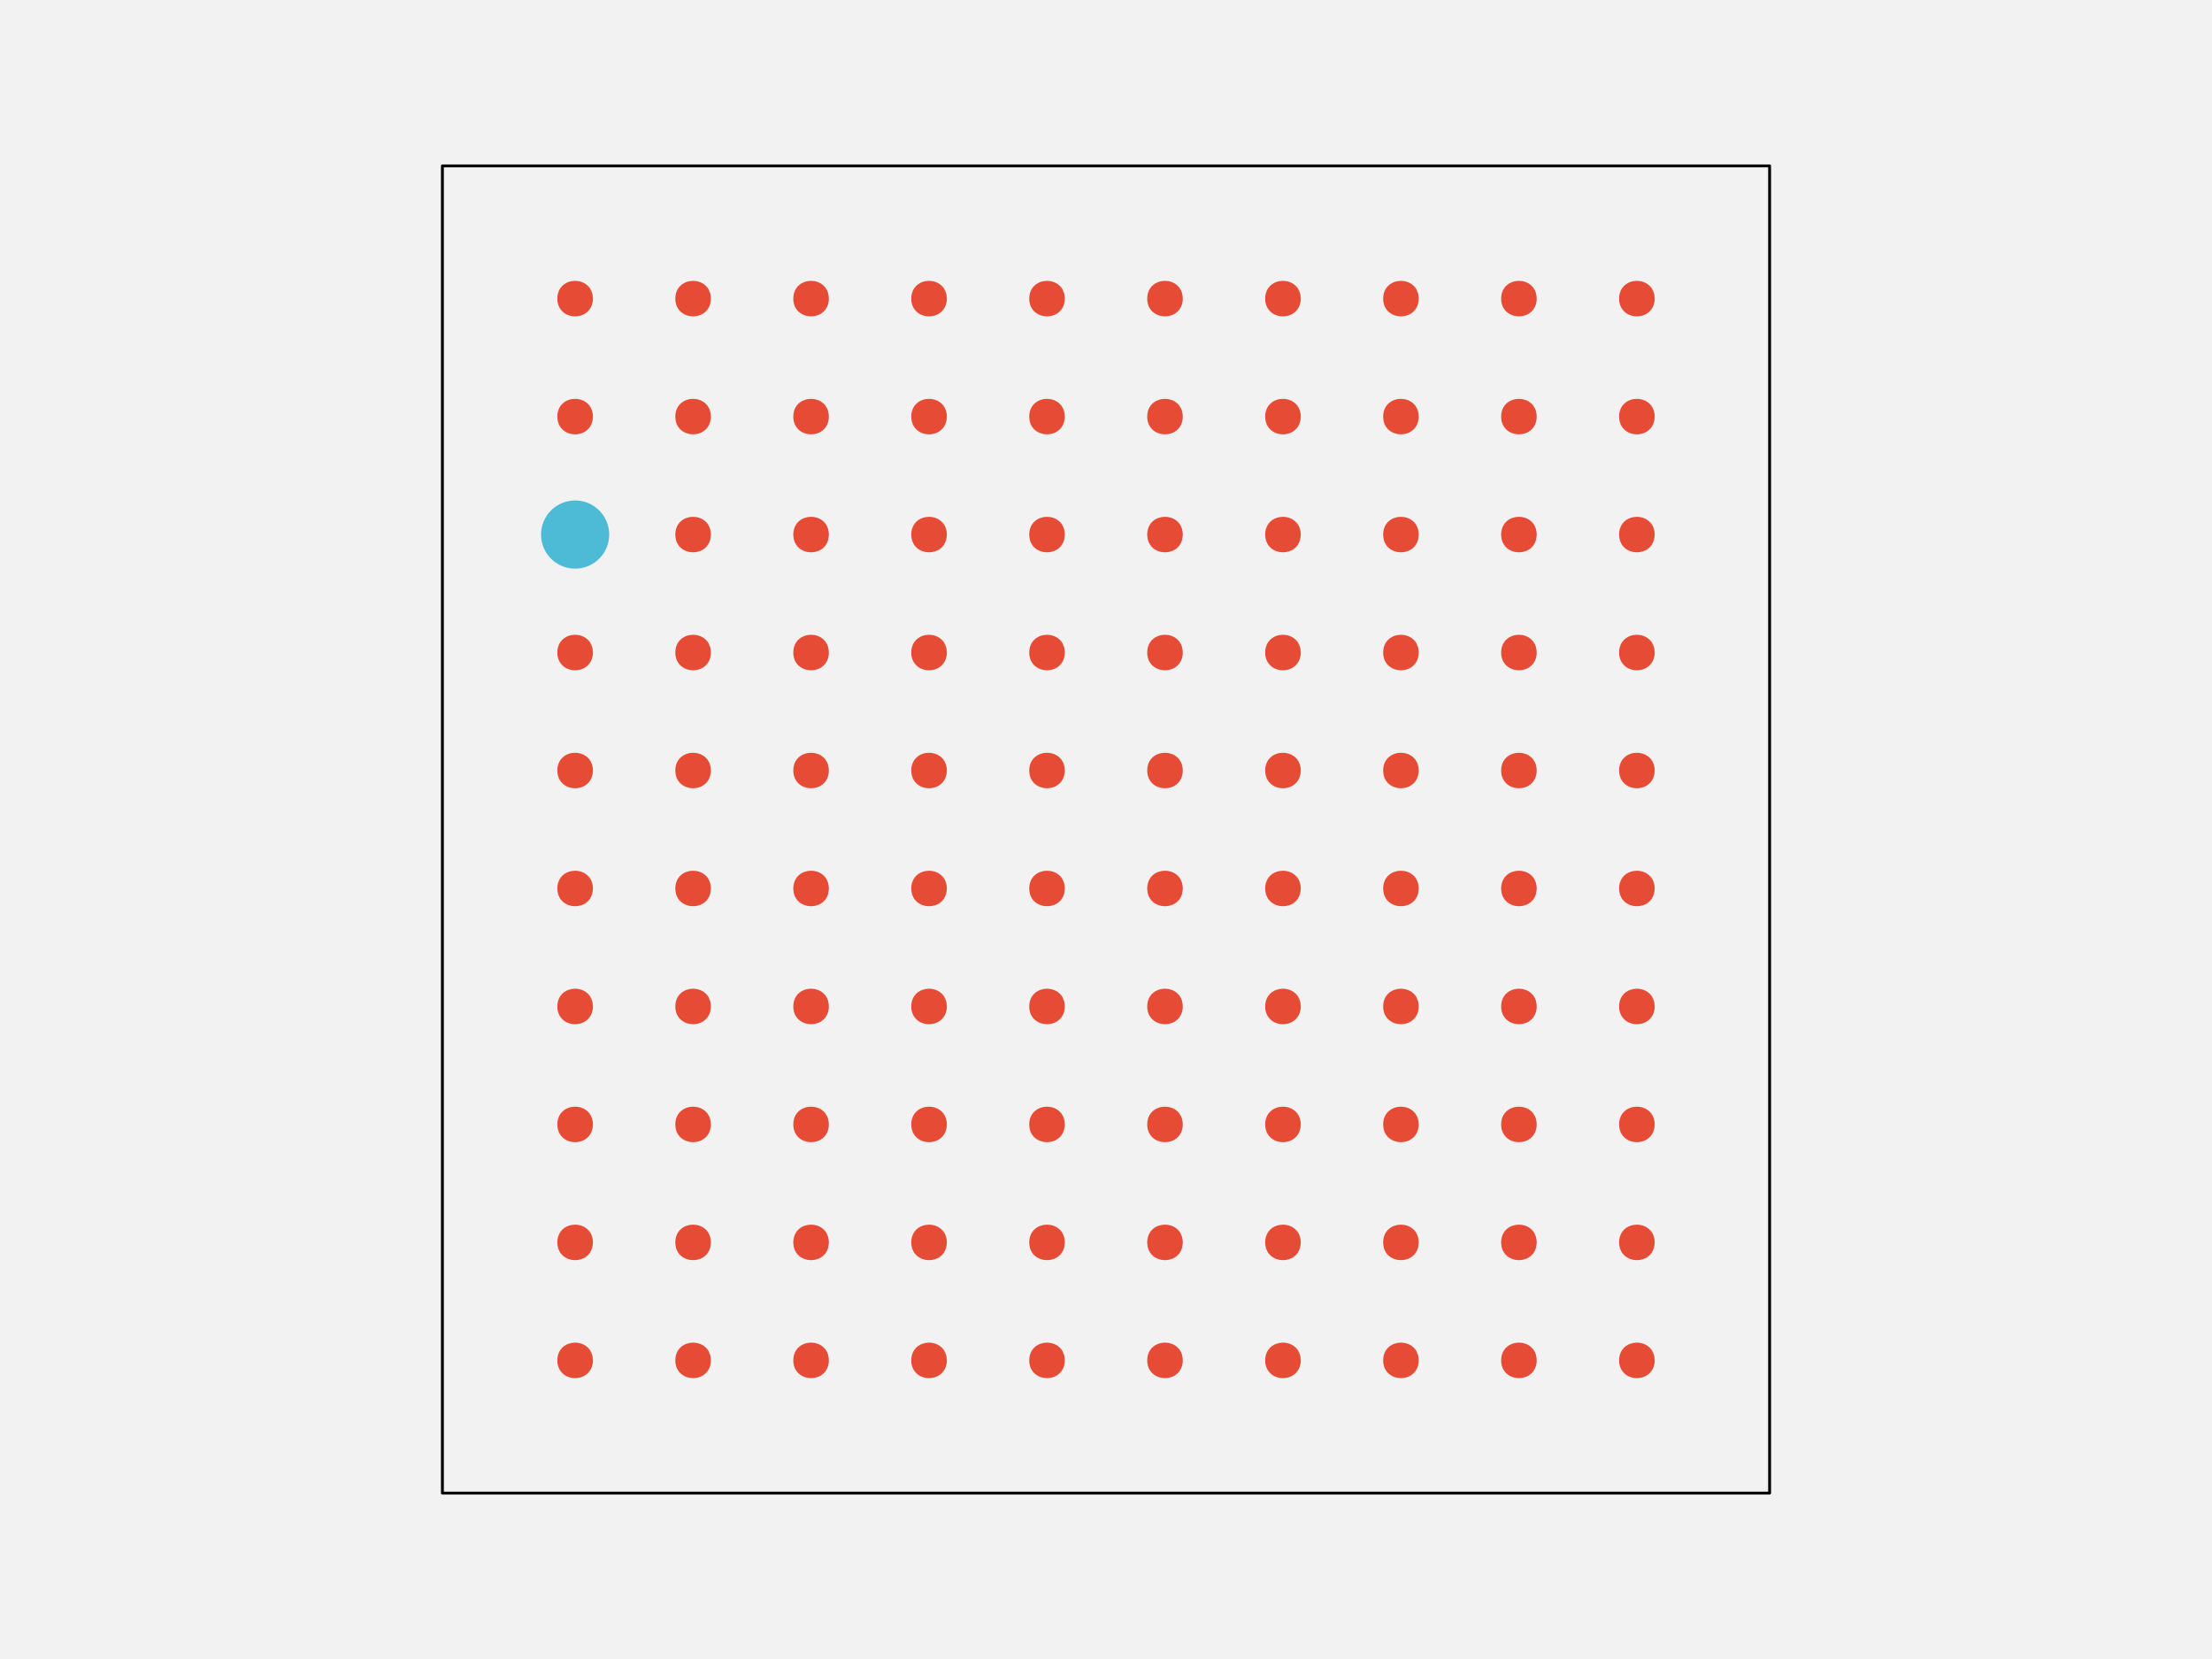
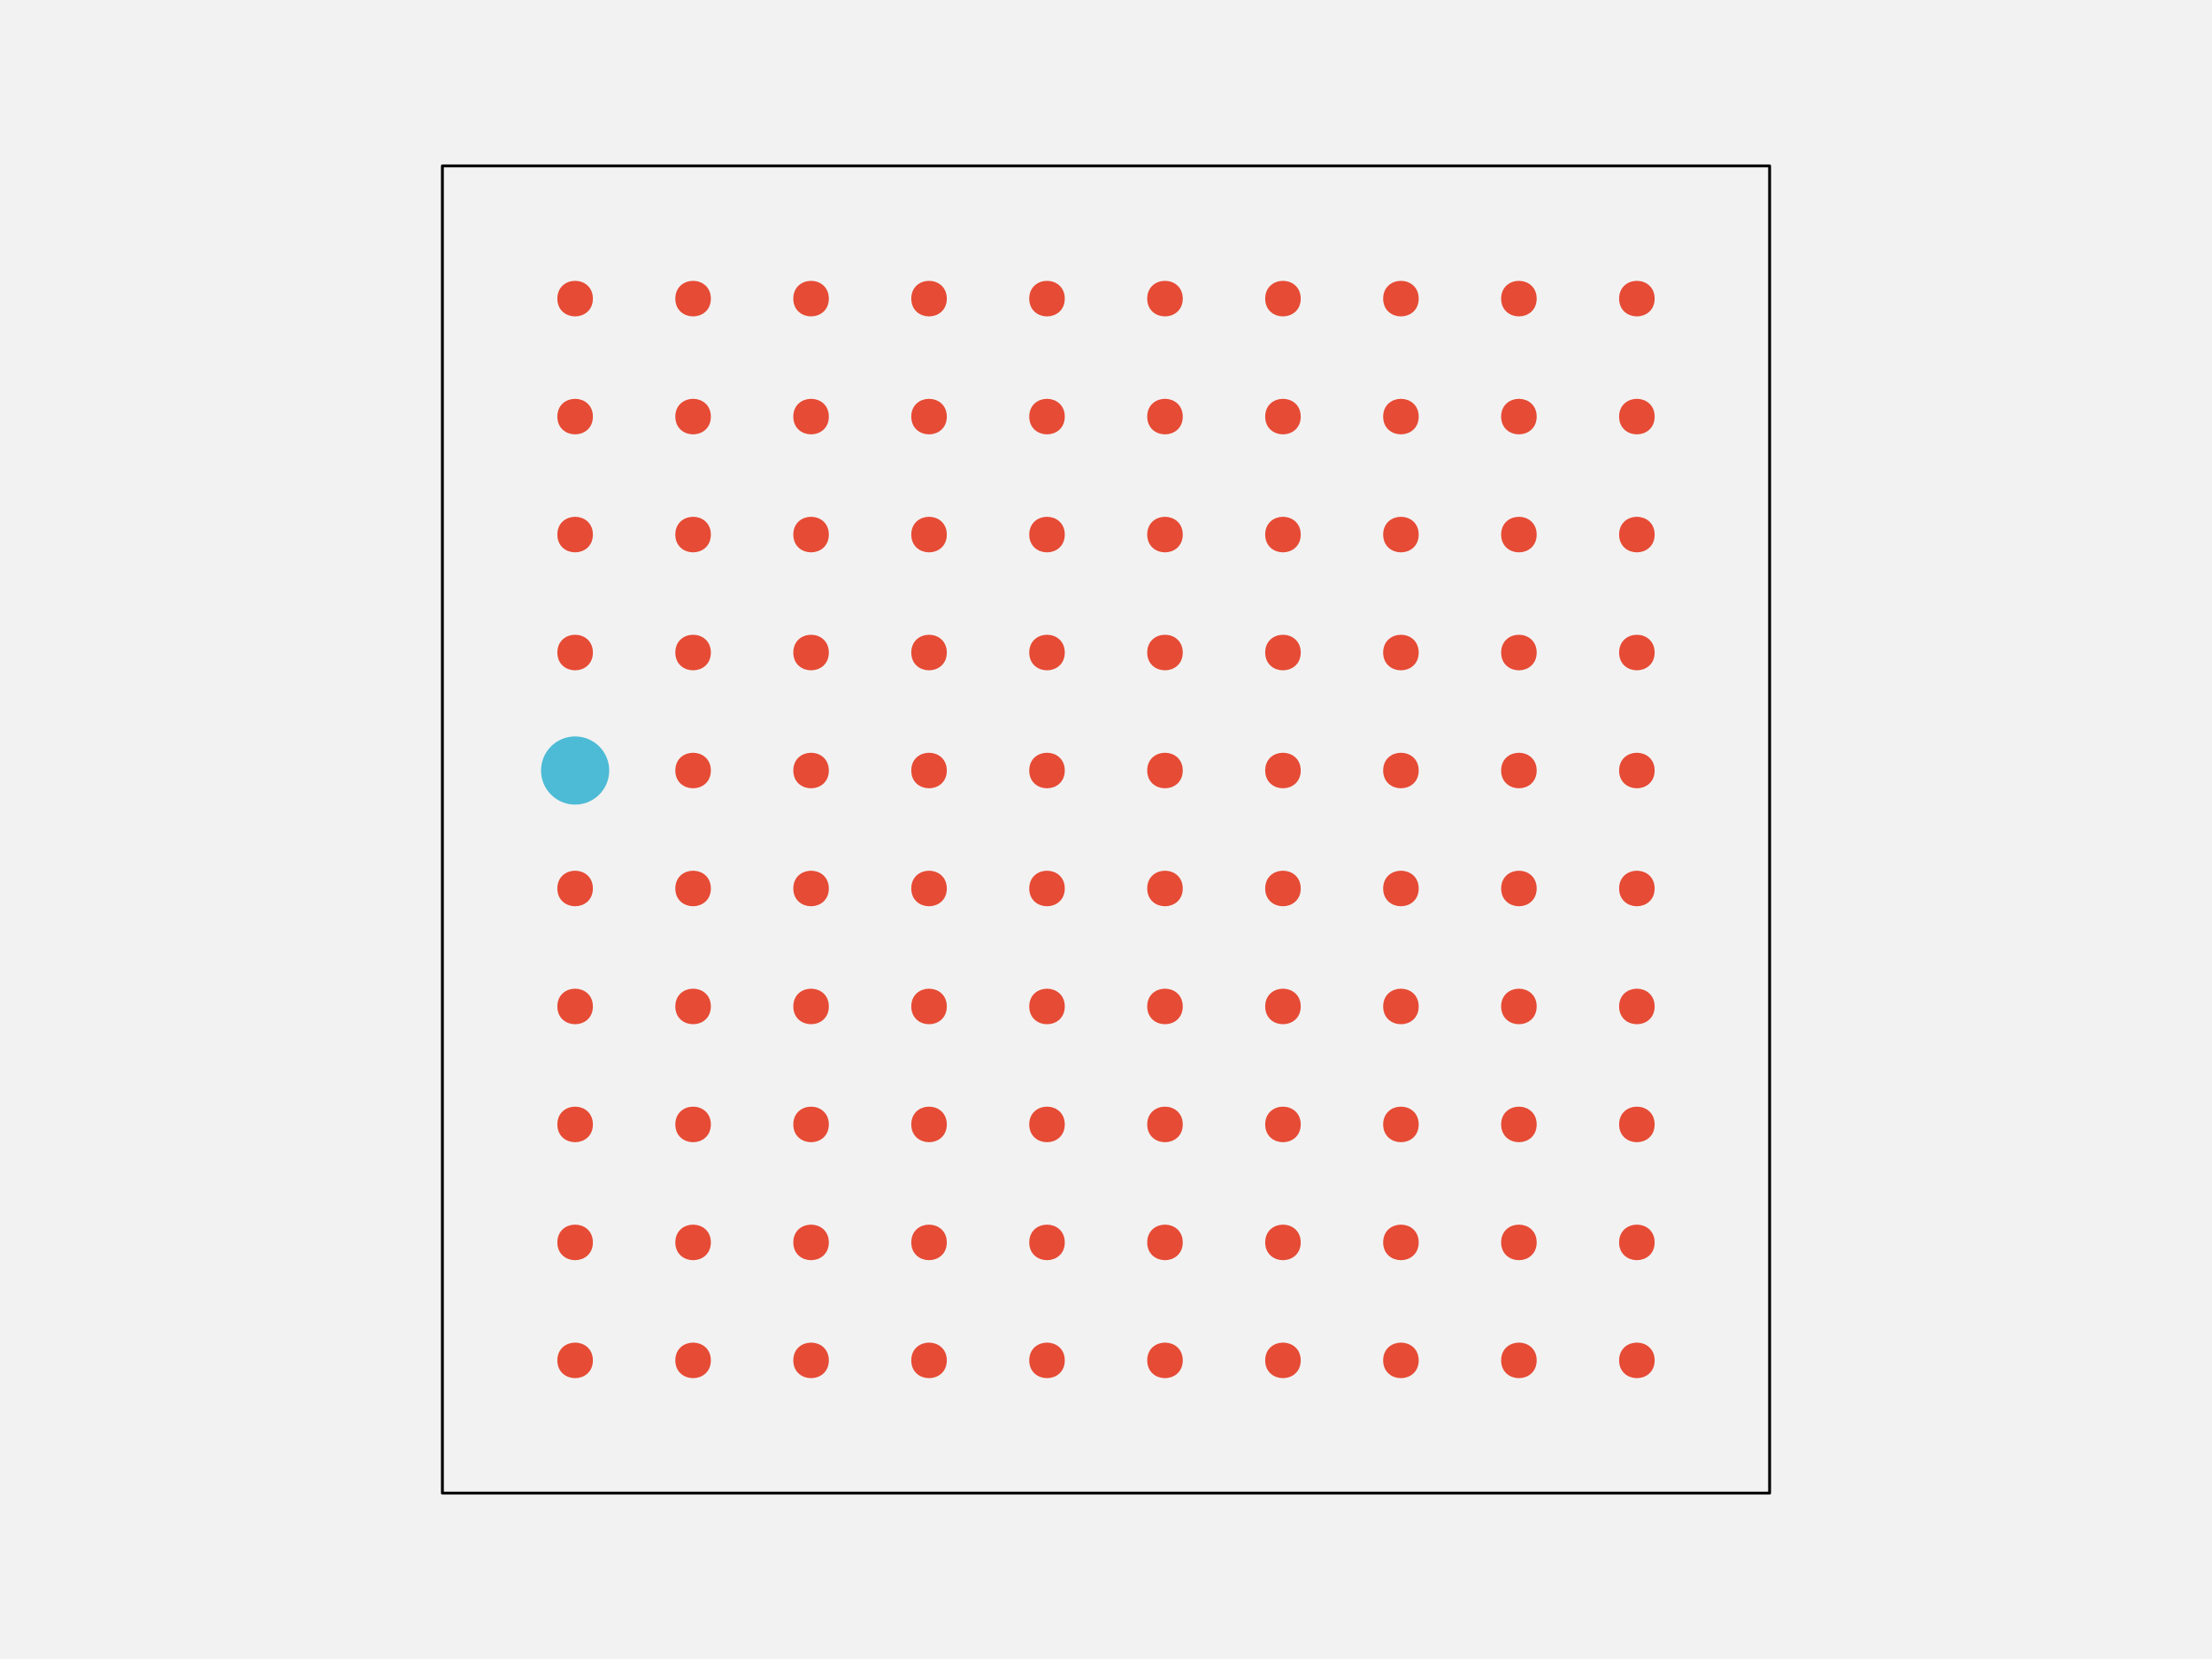
<svg xmlns="http://www.w3.org/2000/svg" width="576pt" height="432pt" viewBox="0 0 576 432" version="1.1">
  <g id="surface148">
    <rect x="0" y="0" width="576" height="432" style="fill:rgb(94.902%,94.902%,94.902%);fill-opacity:1;stroke:none;" />
    <path style="fill-rule:nonzero;fill:rgb(94.902%,94.902%,94.902%);fill-opacity:1;stroke-width:0.75;stroke-linecap:round;stroke-linejoin:round;stroke:rgb(0%,0%,0%);stroke-opacity:1;stroke-miterlimit:10;" d="M 115.199 388.801 L 460.801 388.801 L 460.801 43.199 L 115.199 43.199 Z M 115.199 388.801 " />
    <path style="fill-rule:nonzero;fill:rgb(90.196%,29.412%,20.784%);fill-opacity:1;stroke-width:0.75;stroke-linecap:round;stroke-linejoin:round;stroke:rgb(90.196%,29.412%,20.784%);stroke-opacity:1;stroke-miterlimit:10;" d="M 154.012 354.238 C 154.012 359.91 145.508 359.91 145.508 354.238 C 145.508 348.57 154.012 348.57 154.012 354.238 " />
    <path style="fill-rule:nonzero;fill:rgb(90.196%,29.412%,20.784%);fill-opacity:1;stroke-width:0.75;stroke-linecap:round;stroke-linejoin:round;stroke:rgb(90.196%,29.412%,20.784%);stroke-opacity:1;stroke-miterlimit:10;" d="M 184.73 354.238 C 184.73 359.91 176.227 359.91 176.227 354.238 C 176.227 348.57 184.73 348.57 184.73 354.238 " />
    <path style="fill-rule:nonzero;fill:rgb(90.196%,29.412%,20.784%);fill-opacity:1;stroke-width:0.75;stroke-linecap:round;stroke-linejoin:round;stroke:rgb(90.196%,29.412%,20.784%);stroke-opacity:1;stroke-miterlimit:10;" d="M 215.453 354.238 C 215.453 359.91 206.949 359.91 206.949 354.238 C 206.949 348.57 215.453 348.57 215.453 354.238 " />
    <path style="fill-rule:nonzero;fill:rgb(90.196%,29.412%,20.784%);fill-opacity:1;stroke-width:0.75;stroke-linecap:round;stroke-linejoin:round;stroke:rgb(90.196%,29.412%,20.784%);stroke-opacity:1;stroke-miterlimit:10;" d="M 246.172 354.238 C 246.172 359.91 237.668 359.91 237.668 354.238 C 237.668 348.57 246.172 348.57 246.172 354.238 " />
    <path style="fill-rule:nonzero;fill:rgb(90.196%,29.412%,20.784%);fill-opacity:1;stroke-width:0.75;stroke-linecap:round;stroke-linejoin:round;stroke:rgb(90.196%,29.412%,20.784%);stroke-opacity:1;stroke-miterlimit:10;" d="M 276.891 354.238 C 276.891 359.91 268.387 359.91 268.387 354.238 C 268.387 348.57 276.891 348.57 276.891 354.238 " />
    <path style="fill-rule:nonzero;fill:rgb(90.196%,29.412%,20.784%);fill-opacity:1;stroke-width:0.75;stroke-linecap:round;stroke-linejoin:round;stroke:rgb(90.196%,29.412%,20.784%);stroke-opacity:1;stroke-miterlimit:10;" d="M 307.613 354.238 C 307.613 359.91 299.109 359.91 299.109 354.238 C 299.109 348.57 307.613 348.57 307.613 354.238 " />
    <path style="fill-rule:nonzero;fill:rgb(90.196%,29.412%,20.784%);fill-opacity:1;stroke-width:0.75;stroke-linecap:round;stroke-linejoin:round;stroke:rgb(90.196%,29.412%,20.784%);stroke-opacity:1;stroke-miterlimit:10;" d="M 338.332 354.238 C 338.332 359.91 329.828 359.91 329.828 354.238 C 329.828 348.57 338.332 348.57 338.332 354.238 " />
    <path style="fill-rule:nonzero;fill:rgb(90.196%,29.412%,20.784%);fill-opacity:1;stroke-width:0.75;stroke-linecap:round;stroke-linejoin:round;stroke:rgb(90.196%,29.412%,20.784%);stroke-opacity:1;stroke-miterlimit:10;" d="M 369.051 354.238 C 369.051 359.91 360.547 359.91 360.547 354.238 C 360.547 348.57 369.051 348.57 369.051 354.238 " />
    <path style="fill-rule:nonzero;fill:rgb(90.196%,29.412%,20.784%);fill-opacity:1;stroke-width:0.75;stroke-linecap:round;stroke-linejoin:round;stroke:rgb(90.196%,29.412%,20.784%);stroke-opacity:1;stroke-miterlimit:10;" d="M 399.773 354.238 C 399.773 359.91 391.27 359.91 391.27 354.238 C 391.27 348.57 399.773 348.57 399.773 354.238 " />
    <path style="fill-rule:nonzero;fill:rgb(90.196%,29.412%,20.784%);fill-opacity:1;stroke-width:0.75;stroke-linecap:round;stroke-linejoin:round;stroke:rgb(90.196%,29.412%,20.784%);stroke-opacity:1;stroke-miterlimit:10;" d="M 430.492 354.238 C 430.492 359.91 421.988 359.91 421.988 354.238 C 421.988 348.57 430.492 348.57 430.492 354.238 " />
    <path style="fill-rule:nonzero;fill:rgb(90.196%,29.412%,20.784%);fill-opacity:1;stroke-width:0.75;stroke-linecap:round;stroke-linejoin:round;stroke:rgb(90.196%,29.412%,20.784%);stroke-opacity:1;stroke-miterlimit:10;" d="M 154.012 323.52 C 154.012 329.188 145.508 329.188 145.508 323.52 C 145.508 317.852 154.012 317.852 154.012 323.52 " />
    <path style="fill-rule:nonzero;fill:rgb(90.196%,29.412%,20.784%);fill-opacity:1;stroke-width:0.75;stroke-linecap:round;stroke-linejoin:round;stroke:rgb(90.196%,29.412%,20.784%);stroke-opacity:1;stroke-miterlimit:10;" d="M 184.73 323.52 C 184.73 329.188 176.227 329.188 176.227 323.52 C 176.227 317.852 184.73 317.852 184.73 323.52 " />
    <path style="fill-rule:nonzero;fill:rgb(90.196%,29.412%,20.784%);fill-opacity:1;stroke-width:0.75;stroke-linecap:round;stroke-linejoin:round;stroke:rgb(90.196%,29.412%,20.784%);stroke-opacity:1;stroke-miterlimit:10;" d="M 215.453 323.52 C 215.453 329.188 206.949 329.188 206.949 323.52 C 206.949 317.852 215.453 317.852 215.453 323.52 " />
    <path style="fill-rule:nonzero;fill:rgb(90.196%,29.412%,20.784%);fill-opacity:1;stroke-width:0.75;stroke-linecap:round;stroke-linejoin:round;stroke:rgb(90.196%,29.412%,20.784%);stroke-opacity:1;stroke-miterlimit:10;" d="M 246.172 323.52 C 246.172 329.188 237.668 329.188 237.668 323.52 C 237.668 317.852 246.172 317.852 246.172 323.52 " />
    <path style="fill-rule:nonzero;fill:rgb(90.196%,29.412%,20.784%);fill-opacity:1;stroke-width:0.75;stroke-linecap:round;stroke-linejoin:round;stroke:rgb(90.196%,29.412%,20.784%);stroke-opacity:1;stroke-miterlimit:10;" d="M 276.891 323.52 C 276.891 329.188 268.387 329.188 268.387 323.52 C 268.387 317.852 276.891 317.852 276.891 323.52 " />
    <path style="fill-rule:nonzero;fill:rgb(90.196%,29.412%,20.784%);fill-opacity:1;stroke-width:0.75;stroke-linecap:round;stroke-linejoin:round;stroke:rgb(90.196%,29.412%,20.784%);stroke-opacity:1;stroke-miterlimit:10;" d="M 307.613 323.52 C 307.613 329.188 299.109 329.188 299.109 323.52 C 299.109 317.852 307.613 317.852 307.613 323.52 " />
    <path style="fill-rule:nonzero;fill:rgb(90.196%,29.412%,20.784%);fill-opacity:1;stroke-width:0.75;stroke-linecap:round;stroke-linejoin:round;stroke:rgb(90.196%,29.412%,20.784%);stroke-opacity:1;stroke-miterlimit:10;" d="M 338.332 323.52 C 338.332 329.188 329.828 329.188 329.828 323.52 C 329.828 317.852 338.332 317.852 338.332 323.52 " />
    <path style="fill-rule:nonzero;fill:rgb(90.196%,29.412%,20.784%);fill-opacity:1;stroke-width:0.75;stroke-linecap:round;stroke-linejoin:round;stroke:rgb(90.196%,29.412%,20.784%);stroke-opacity:1;stroke-miterlimit:10;" d="M 369.051 323.52 C 369.051 329.188 360.547 329.188 360.547 323.52 C 360.547 317.852 369.051 317.852 369.051 323.52 " />
    <path style="fill-rule:nonzero;fill:rgb(90.196%,29.412%,20.784%);fill-opacity:1;stroke-width:0.75;stroke-linecap:round;stroke-linejoin:round;stroke:rgb(90.196%,29.412%,20.784%);stroke-opacity:1;stroke-miterlimit:10;" d="M 399.773 323.52 C 399.773 329.188 391.27 329.188 391.27 323.52 C 391.27 317.852 399.773 317.852 399.773 323.52 " />
    <path style="fill-rule:nonzero;fill:rgb(90.196%,29.412%,20.784%);fill-opacity:1;stroke-width:0.75;stroke-linecap:round;stroke-linejoin:round;stroke:rgb(90.196%,29.412%,20.784%);stroke-opacity:1;stroke-miterlimit:10;" d="M 430.492 323.52 C 430.492 329.188 421.988 329.188 421.988 323.52 C 421.988 317.852 430.492 317.852 430.492 323.52 " />
    <path style="fill-rule:nonzero;fill:rgb(90.196%,29.412%,20.784%);fill-opacity:1;stroke-width:0.75;stroke-linecap:round;stroke-linejoin:round;stroke:rgb(90.196%,29.412%,20.784%);stroke-opacity:1;stroke-miterlimit:10;" d="M 154.012 292.801 C 154.012 298.469 145.508 298.469 145.508 292.801 C 145.508 287.129 154.012 287.129 154.012 292.801 " />
    <path style="fill-rule:nonzero;fill:rgb(90.196%,29.412%,20.784%);fill-opacity:1;stroke-width:0.75;stroke-linecap:round;stroke-linejoin:round;stroke:rgb(90.196%,29.412%,20.784%);stroke-opacity:1;stroke-miterlimit:10;" d="M 184.73 292.801 C 184.73 298.469 176.227 298.469 176.227 292.801 C 176.227 287.129 184.73 287.129 184.73 292.801 " />
    <path style="fill-rule:nonzero;fill:rgb(90.196%,29.412%,20.784%);fill-opacity:1;stroke-width:0.75;stroke-linecap:round;stroke-linejoin:round;stroke:rgb(90.196%,29.412%,20.784%);stroke-opacity:1;stroke-miterlimit:10;" d="M 215.453 292.801 C 215.453 298.469 206.949 298.469 206.949 292.801 C 206.949 287.129 215.453 287.129 215.453 292.801 " />
    <path style="fill-rule:nonzero;fill:rgb(90.196%,29.412%,20.784%);fill-opacity:1;stroke-width:0.75;stroke-linecap:round;stroke-linejoin:round;stroke:rgb(90.196%,29.412%,20.784%);stroke-opacity:1;stroke-miterlimit:10;" d="M 246.172 292.801 C 246.172 298.469 237.668 298.469 237.668 292.801 C 237.668 287.129 246.172 287.129 246.172 292.801 " />
    <path style="fill-rule:nonzero;fill:rgb(90.196%,29.412%,20.784%);fill-opacity:1;stroke-width:0.75;stroke-linecap:round;stroke-linejoin:round;stroke:rgb(90.196%,29.412%,20.784%);stroke-opacity:1;stroke-miterlimit:10;" d="M 276.891 292.801 C 276.891 298.469 268.387 298.469 268.387 292.801 C 268.387 287.129 276.891 287.129 276.891 292.801 " />
    <path style="fill-rule:nonzero;fill:rgb(90.196%,29.412%,20.784%);fill-opacity:1;stroke-width:0.75;stroke-linecap:round;stroke-linejoin:round;stroke:rgb(90.196%,29.412%,20.784%);stroke-opacity:1;stroke-miterlimit:10;" d="M 307.613 292.801 C 307.613 298.469 299.109 298.469 299.109 292.801 C 299.109 287.129 307.613 287.129 307.613 292.801 " />
    <path style="fill-rule:nonzero;fill:rgb(90.196%,29.412%,20.784%);fill-opacity:1;stroke-width:0.75;stroke-linecap:round;stroke-linejoin:round;stroke:rgb(90.196%,29.412%,20.784%);stroke-opacity:1;stroke-miterlimit:10;" d="M 338.332 292.801 C 338.332 298.469 329.828 298.469 329.828 292.801 C 329.828 287.129 338.332 287.129 338.332 292.801 " />
    <path style="fill-rule:nonzero;fill:rgb(90.196%,29.412%,20.784%);fill-opacity:1;stroke-width:0.75;stroke-linecap:round;stroke-linejoin:round;stroke:rgb(90.196%,29.412%,20.784%);stroke-opacity:1;stroke-miterlimit:10;" d="M 369.051 292.801 C 369.051 298.469 360.547 298.469 360.547 292.801 C 360.547 287.129 369.051 287.129 369.051 292.801 " />
    <path style="fill-rule:nonzero;fill:rgb(90.196%,29.412%,20.784%);fill-opacity:1;stroke-width:0.75;stroke-linecap:round;stroke-linejoin:round;stroke:rgb(90.196%,29.412%,20.784%);stroke-opacity:1;stroke-miterlimit:10;" d="M 399.773 292.801 C 399.773 298.469 391.27 298.469 391.27 292.801 C 391.27 287.129 399.773 287.129 399.773 292.801 " />
    <path style="fill-rule:nonzero;fill:rgb(90.196%,29.412%,20.784%);fill-opacity:1;stroke-width:0.75;stroke-linecap:round;stroke-linejoin:round;stroke:rgb(90.196%,29.412%,20.784%);stroke-opacity:1;stroke-miterlimit:10;" d="M 430.492 292.801 C 430.492 298.469 421.988 298.469 421.988 292.801 C 421.988 287.129 430.492 287.129 430.492 292.801 " />
    <path style="fill-rule:nonzero;fill:rgb(90.196%,29.412%,20.784%);fill-opacity:1;stroke-width:0.75;stroke-linecap:round;stroke-linejoin:round;stroke:rgb(90.196%,29.412%,20.784%);stroke-opacity:1;stroke-miterlimit:10;" d="M 154.012 262.078 C 154.012 267.75 145.508 267.75 145.508 262.078 C 145.508 256.41 154.012 256.41 154.012 262.078 " />
    <path style="fill-rule:nonzero;fill:rgb(90.196%,29.412%,20.784%);fill-opacity:1;stroke-width:0.75;stroke-linecap:round;stroke-linejoin:round;stroke:rgb(90.196%,29.412%,20.784%);stroke-opacity:1;stroke-miterlimit:10;" d="M 184.73 262.078 C 184.73 267.75 176.227 267.75 176.227 262.078 C 176.227 256.41 184.73 256.41 184.73 262.078 " />
    <path style="fill-rule:nonzero;fill:rgb(90.196%,29.412%,20.784%);fill-opacity:1;stroke-width:0.75;stroke-linecap:round;stroke-linejoin:round;stroke:rgb(90.196%,29.412%,20.784%);stroke-opacity:1;stroke-miterlimit:10;" d="M 215.453 262.078 C 215.453 267.75 206.949 267.75 206.949 262.078 C 206.949 256.41 215.453 256.41 215.453 262.078 " />
    <path style="fill-rule:nonzero;fill:rgb(90.196%,29.412%,20.784%);fill-opacity:1;stroke-width:0.75;stroke-linecap:round;stroke-linejoin:round;stroke:rgb(90.196%,29.412%,20.784%);stroke-opacity:1;stroke-miterlimit:10;" d="M 246.172 262.078 C 246.172 267.75 237.668 267.75 237.668 262.078 C 237.668 256.41 246.172 256.41 246.172 262.078 " />
    <path style="fill-rule:nonzero;fill:rgb(90.196%,29.412%,20.784%);fill-opacity:1;stroke-width:0.75;stroke-linecap:round;stroke-linejoin:round;stroke:rgb(90.196%,29.412%,20.784%);stroke-opacity:1;stroke-miterlimit:10;" d="M 276.891 262.078 C 276.891 267.75 268.387 267.75 268.387 262.078 C 268.387 256.41 276.891 256.41 276.891 262.078 " />
    <path style="fill-rule:nonzero;fill:rgb(90.196%,29.412%,20.784%);fill-opacity:1;stroke-width:0.75;stroke-linecap:round;stroke-linejoin:round;stroke:rgb(90.196%,29.412%,20.784%);stroke-opacity:1;stroke-miterlimit:10;" d="M 307.613 262.078 C 307.613 267.75 299.109 267.75 299.109 262.078 C 299.109 256.41 307.613 256.41 307.613 262.078 " />
    <path style="fill-rule:nonzero;fill:rgb(90.196%,29.412%,20.784%);fill-opacity:1;stroke-width:0.75;stroke-linecap:round;stroke-linejoin:round;stroke:rgb(90.196%,29.412%,20.784%);stroke-opacity:1;stroke-miterlimit:10;" d="M 338.332 262.078 C 338.332 267.75 329.828 267.75 329.828 262.078 C 329.828 256.41 338.332 256.41 338.332 262.078 " />
    <path style="fill-rule:nonzero;fill:rgb(90.196%,29.412%,20.784%);fill-opacity:1;stroke-width:0.75;stroke-linecap:round;stroke-linejoin:round;stroke:rgb(90.196%,29.412%,20.784%);stroke-opacity:1;stroke-miterlimit:10;" d="M 369.051 262.078 C 369.051 267.75 360.547 267.75 360.547 262.078 C 360.547 256.41 369.051 256.41 369.051 262.078 " />
    <path style="fill-rule:nonzero;fill:rgb(90.196%,29.412%,20.784%);fill-opacity:1;stroke-width:0.75;stroke-linecap:round;stroke-linejoin:round;stroke:rgb(90.196%,29.412%,20.784%);stroke-opacity:1;stroke-miterlimit:10;" d="M 399.773 262.078 C 399.773 267.75 391.27 267.75 391.27 262.078 C 391.27 256.41 399.773 256.41 399.773 262.078 " />
    <path style="fill-rule:nonzero;fill:rgb(90.196%,29.412%,20.784%);fill-opacity:1;stroke-width:0.75;stroke-linecap:round;stroke-linejoin:round;stroke:rgb(90.196%,29.412%,20.784%);stroke-opacity:1;stroke-miterlimit:10;" d="M 430.492 262.078 C 430.492 267.75 421.988 267.75 421.988 262.078 C 421.988 256.41 430.492 256.41 430.492 262.078 " />
    <path style="fill-rule:nonzero;fill:rgb(90.196%,29.412%,20.784%);fill-opacity:1;stroke-width:0.75;stroke-linecap:round;stroke-linejoin:round;stroke:rgb(90.196%,29.412%,20.784%);stroke-opacity:1;stroke-miterlimit:10;" d="M 154.012 231.359 C 154.012 237.027 145.508 237.027 145.508 231.359 C 145.508 225.691 154.012 225.691 154.012 231.359 " />
    <path style="fill-rule:nonzero;fill:rgb(90.196%,29.412%,20.784%);fill-opacity:1;stroke-width:0.75;stroke-linecap:round;stroke-linejoin:round;stroke:rgb(90.196%,29.412%,20.784%);stroke-opacity:1;stroke-miterlimit:10;" d="M 184.73 231.359 C 184.73 237.027 176.227 237.027 176.227 231.359 C 176.227 225.691 184.73 225.691 184.73 231.359 " />
    <path style="fill-rule:nonzero;fill:rgb(90.196%,29.412%,20.784%);fill-opacity:1;stroke-width:0.75;stroke-linecap:round;stroke-linejoin:round;stroke:rgb(90.196%,29.412%,20.784%);stroke-opacity:1;stroke-miterlimit:10;" d="M 215.453 231.359 C 215.453 237.027 206.949 237.027 206.949 231.359 C 206.949 225.691 215.453 225.691 215.453 231.359 " />
    <path style="fill-rule:nonzero;fill:rgb(90.196%,29.412%,20.784%);fill-opacity:1;stroke-width:0.75;stroke-linecap:round;stroke-linejoin:round;stroke:rgb(90.196%,29.412%,20.784%);stroke-opacity:1;stroke-miterlimit:10;" d="M 246.172 231.359 C 246.172 237.027 237.668 237.027 237.668 231.359 C 237.668 225.691 246.172 225.691 246.172 231.359 " />
    <path style="fill-rule:nonzero;fill:rgb(90.196%,29.412%,20.784%);fill-opacity:1;stroke-width:0.75;stroke-linecap:round;stroke-linejoin:round;stroke:rgb(90.196%,29.412%,20.784%);stroke-opacity:1;stroke-miterlimit:10;" d="M 276.891 231.359 C 276.891 237.027 268.387 237.027 268.387 231.359 C 268.387 225.691 276.891 225.691 276.891 231.359 " />
    <path style="fill-rule:nonzero;fill:rgb(90.196%,29.412%,20.784%);fill-opacity:1;stroke-width:0.75;stroke-linecap:round;stroke-linejoin:round;stroke:rgb(90.196%,29.412%,20.784%);stroke-opacity:1;stroke-miterlimit:10;" d="M 307.613 231.359 C 307.613 237.027 299.109 237.027 299.109 231.359 C 299.109 225.691 307.613 225.691 307.613 231.359 " />
    <path style="fill-rule:nonzero;fill:rgb(90.196%,29.412%,20.784%);fill-opacity:1;stroke-width:0.75;stroke-linecap:round;stroke-linejoin:round;stroke:rgb(90.196%,29.412%,20.784%);stroke-opacity:1;stroke-miterlimit:10;" d="M 338.332 231.359 C 338.332 237.027 329.828 237.027 329.828 231.359 C 329.828 225.691 338.332 225.691 338.332 231.359 " />
    <path style="fill-rule:nonzero;fill:rgb(90.196%,29.412%,20.784%);fill-opacity:1;stroke-width:0.75;stroke-linecap:round;stroke-linejoin:round;stroke:rgb(90.196%,29.412%,20.784%);stroke-opacity:1;stroke-miterlimit:10;" d="M 369.051 231.359 C 369.051 237.027 360.547 237.027 360.547 231.359 C 360.547 225.691 369.051 225.691 369.051 231.359 " />
    <path style="fill-rule:nonzero;fill:rgb(90.196%,29.412%,20.784%);fill-opacity:1;stroke-width:0.75;stroke-linecap:round;stroke-linejoin:round;stroke:rgb(90.196%,29.412%,20.784%);stroke-opacity:1;stroke-miterlimit:10;" d="M 399.773 231.359 C 399.773 237.027 391.27 237.027 391.27 231.359 C 391.27 225.691 399.773 225.691 399.773 231.359 " />
    <path style="fill-rule:nonzero;fill:rgb(90.196%,29.412%,20.784%);fill-opacity:1;stroke-width:0.75;stroke-linecap:round;stroke-linejoin:round;stroke:rgb(90.196%,29.412%,20.784%);stroke-opacity:1;stroke-miterlimit:10;" d="M 430.492 231.359 C 430.492 237.027 421.988 237.027 421.988 231.359 C 421.988 225.691 430.492 225.691 430.492 231.359 " />
-     <path style="fill-rule:nonzero;fill:rgb(90.196%,29.412%,20.784%);fill-opacity:1;stroke-width:0.75;stroke-linecap:round;stroke-linejoin:round;stroke:rgb(90.196%,29.412%,20.784%);stroke-opacity:1;stroke-miterlimit:10;" d="M 154.012 200.641 C 154.012 206.309 145.508 206.309 145.508 200.641 C 145.508 194.973 154.012 194.973 154.012 200.641 " />
+     <path style="fill-rule:nonzero;fill:rgb(30.196%,73.333%,83.529%);fill-opacity:1;stroke-width:0.75;stroke-linecap:round;stroke-linejoin:round;stroke:rgb(30.196%,73.333%,83.529%);stroke-opacity:1;stroke-miterlimit:10;" d="M 158.266 200.641 C 158.266 205.336 154.457 209.145 149.762 209.145 C 145.062 209.145 141.258 205.336 141.258 200.641 C 141.258 195.945 145.062 192.137 149.762 192.137 C 154.457 192.137 158.266 195.945 158.266 200.641 " />
    <path style="fill-rule:nonzero;fill:rgb(90.196%,29.412%,20.784%);fill-opacity:1;stroke-width:0.75;stroke-linecap:round;stroke-linejoin:round;stroke:rgb(90.196%,29.412%,20.784%);stroke-opacity:1;stroke-miterlimit:10;" d="M 184.73 200.641 C 184.73 206.309 176.227 206.309 176.227 200.641 C 176.227 194.973 184.73 194.973 184.73 200.641 " />
    <path style="fill-rule:nonzero;fill:rgb(90.196%,29.412%,20.784%);fill-opacity:1;stroke-width:0.75;stroke-linecap:round;stroke-linejoin:round;stroke:rgb(90.196%,29.412%,20.784%);stroke-opacity:1;stroke-miterlimit:10;" d="M 215.453 200.641 C 215.453 206.309 206.949 206.309 206.949 200.641 C 206.949 194.973 215.453 194.973 215.453 200.641 " />
    <path style="fill-rule:nonzero;fill:rgb(90.196%,29.412%,20.784%);fill-opacity:1;stroke-width:0.75;stroke-linecap:round;stroke-linejoin:round;stroke:rgb(90.196%,29.412%,20.784%);stroke-opacity:1;stroke-miterlimit:10;" d="M 246.172 200.641 C 246.172 206.309 237.668 206.309 237.668 200.641 C 237.668 194.973 246.172 194.973 246.172 200.641 " />
    <path style="fill-rule:nonzero;fill:rgb(90.196%,29.412%,20.784%);fill-opacity:1;stroke-width:0.75;stroke-linecap:round;stroke-linejoin:round;stroke:rgb(90.196%,29.412%,20.784%);stroke-opacity:1;stroke-miterlimit:10;" d="M 276.891 200.641 C 276.891 206.309 268.387 206.309 268.387 200.641 C 268.387 194.973 276.891 194.973 276.891 200.641 " />
    <path style="fill-rule:nonzero;fill:rgb(90.196%,29.412%,20.784%);fill-opacity:1;stroke-width:0.75;stroke-linecap:round;stroke-linejoin:round;stroke:rgb(90.196%,29.412%,20.784%);stroke-opacity:1;stroke-miterlimit:10;" d="M 307.613 200.641 C 307.613 206.309 299.109 206.309 299.109 200.641 C 299.109 194.973 307.613 194.973 307.613 200.641 " />
    <path style="fill-rule:nonzero;fill:rgb(90.196%,29.412%,20.784%);fill-opacity:1;stroke-width:0.75;stroke-linecap:round;stroke-linejoin:round;stroke:rgb(90.196%,29.412%,20.784%);stroke-opacity:1;stroke-miterlimit:10;" d="M 338.332 200.641 C 338.332 206.309 329.828 206.309 329.828 200.641 C 329.828 194.973 338.332 194.973 338.332 200.641 " />
    <path style="fill-rule:nonzero;fill:rgb(90.196%,29.412%,20.784%);fill-opacity:1;stroke-width:0.75;stroke-linecap:round;stroke-linejoin:round;stroke:rgb(90.196%,29.412%,20.784%);stroke-opacity:1;stroke-miterlimit:10;" d="M 369.051 200.641 C 369.051 206.309 360.547 206.309 360.547 200.641 C 360.547 194.973 369.051 194.973 369.051 200.641 " />
    <path style="fill-rule:nonzero;fill:rgb(90.196%,29.412%,20.784%);fill-opacity:1;stroke-width:0.75;stroke-linecap:round;stroke-linejoin:round;stroke:rgb(90.196%,29.412%,20.784%);stroke-opacity:1;stroke-miterlimit:10;" d="M 399.773 200.641 C 399.773 206.309 391.27 206.309 391.27 200.641 C 391.27 194.973 399.773 194.973 399.773 200.641 " />
    <path style="fill-rule:nonzero;fill:rgb(90.196%,29.412%,20.784%);fill-opacity:1;stroke-width:0.75;stroke-linecap:round;stroke-linejoin:round;stroke:rgb(90.196%,29.412%,20.784%);stroke-opacity:1;stroke-miterlimit:10;" d="M 430.492 200.641 C 430.492 206.309 421.988 206.309 421.988 200.641 C 421.988 194.973 430.492 194.973 430.492 200.641 " />
    <path style="fill-rule:nonzero;fill:rgb(90.196%,29.412%,20.784%);fill-opacity:1;stroke-width:0.75;stroke-linecap:round;stroke-linejoin:round;stroke:rgb(90.196%,29.412%,20.784%);stroke-opacity:1;stroke-miterlimit:10;" d="M 154.012 169.922 C 154.012 175.59 145.508 175.59 145.508 169.922 C 145.508 164.25 154.012 164.25 154.012 169.922 " />
    <path style="fill-rule:nonzero;fill:rgb(90.196%,29.412%,20.784%);fill-opacity:1;stroke-width:0.75;stroke-linecap:round;stroke-linejoin:round;stroke:rgb(90.196%,29.412%,20.784%);stroke-opacity:1;stroke-miterlimit:10;" d="M 184.73 169.922 C 184.73 175.59 176.227 175.59 176.227 169.922 C 176.227 164.25 184.73 164.25 184.73 169.922 " />
    <path style="fill-rule:nonzero;fill:rgb(90.196%,29.412%,20.784%);fill-opacity:1;stroke-width:0.75;stroke-linecap:round;stroke-linejoin:round;stroke:rgb(90.196%,29.412%,20.784%);stroke-opacity:1;stroke-miterlimit:10;" d="M 215.453 169.922 C 215.453 175.59 206.949 175.59 206.949 169.922 C 206.949 164.25 215.453 164.25 215.453 169.922 " />
    <path style="fill-rule:nonzero;fill:rgb(90.196%,29.412%,20.784%);fill-opacity:1;stroke-width:0.75;stroke-linecap:round;stroke-linejoin:round;stroke:rgb(90.196%,29.412%,20.784%);stroke-opacity:1;stroke-miterlimit:10;" d="M 246.172 169.922 C 246.172 175.59 237.668 175.59 237.668 169.922 C 237.668 164.25 246.172 164.25 246.172 169.922 " />
    <path style="fill-rule:nonzero;fill:rgb(90.196%,29.412%,20.784%);fill-opacity:1;stroke-width:0.75;stroke-linecap:round;stroke-linejoin:round;stroke:rgb(90.196%,29.412%,20.784%);stroke-opacity:1;stroke-miterlimit:10;" d="M 276.891 169.922 C 276.891 175.59 268.387 175.59 268.387 169.922 C 268.387 164.25 276.891 164.25 276.891 169.922 " />
    <path style="fill-rule:nonzero;fill:rgb(90.196%,29.412%,20.784%);fill-opacity:1;stroke-width:0.75;stroke-linecap:round;stroke-linejoin:round;stroke:rgb(90.196%,29.412%,20.784%);stroke-opacity:1;stroke-miterlimit:10;" d="M 307.613 169.922 C 307.613 175.59 299.109 175.59 299.109 169.922 C 299.109 164.25 307.613 164.25 307.613 169.922 " />
    <path style="fill-rule:nonzero;fill:rgb(90.196%,29.412%,20.784%);fill-opacity:1;stroke-width:0.75;stroke-linecap:round;stroke-linejoin:round;stroke:rgb(90.196%,29.412%,20.784%);stroke-opacity:1;stroke-miterlimit:10;" d="M 338.332 169.922 C 338.332 175.59 329.828 175.59 329.828 169.922 C 329.828 164.25 338.332 164.25 338.332 169.922 " />
    <path style="fill-rule:nonzero;fill:rgb(90.196%,29.412%,20.784%);fill-opacity:1;stroke-width:0.75;stroke-linecap:round;stroke-linejoin:round;stroke:rgb(90.196%,29.412%,20.784%);stroke-opacity:1;stroke-miterlimit:10;" d="M 369.051 169.922 C 369.051 175.59 360.547 175.59 360.547 169.922 C 360.547 164.25 369.051 164.25 369.051 169.922 " />
    <path style="fill-rule:nonzero;fill:rgb(90.196%,29.412%,20.784%);fill-opacity:1;stroke-width:0.75;stroke-linecap:round;stroke-linejoin:round;stroke:rgb(90.196%,29.412%,20.784%);stroke-opacity:1;stroke-miterlimit:10;" d="M 399.773 169.922 C 399.773 175.59 391.27 175.59 391.27 169.922 C 391.27 164.25 399.773 164.25 399.773 169.922 " />
    <path style="fill-rule:nonzero;fill:rgb(90.196%,29.412%,20.784%);fill-opacity:1;stroke-width:0.75;stroke-linecap:round;stroke-linejoin:round;stroke:rgb(90.196%,29.412%,20.784%);stroke-opacity:1;stroke-miterlimit:10;" d="M 430.492 169.922 C 430.492 175.59 421.988 175.59 421.988 169.922 C 421.988 164.25 430.492 164.25 430.492 169.922 " />
-     <path style="fill-rule:nonzero;fill:rgb(30.196%,73.333%,83.529%);fill-opacity:1;stroke-width:0.75;stroke-linecap:round;stroke-linejoin:round;stroke:rgb(30.196%,73.333%,83.529%);stroke-opacity:1;stroke-miterlimit:10;" d="M 158.266 139.199 C 158.266 143.898 154.457 147.703 149.762 147.703 C 145.062 147.703 141.258 143.898 141.258 139.199 C 141.258 134.504 145.062 130.695 149.762 130.695 C 154.457 130.695 158.266 134.504 158.266 139.199 " />
+     <path style="fill-rule:nonzero;fill:rgb(90.196%,29.412%,20.784%);fill-opacity:1;stroke-width:0.75;stroke-linecap:round;stroke-linejoin:round;stroke:rgb(90.196%,29.412%,20.784%);stroke-opacity:1;stroke-miterlimit:10;" d="M 154.012 139.199 C 154.012 144.871 145.508 144.871 145.508 139.199 C 145.508 133.531 154.012 133.531 154.012 139.199 " />
    <path style="fill-rule:nonzero;fill:rgb(90.196%,29.412%,20.784%);fill-opacity:1;stroke-width:0.75;stroke-linecap:round;stroke-linejoin:round;stroke:rgb(90.196%,29.412%,20.784%);stroke-opacity:1;stroke-miterlimit:10;" d="M 184.73 139.199 C 184.73 144.871 176.227 144.871 176.227 139.199 C 176.227 133.531 184.73 133.531 184.73 139.199 " />
    <path style="fill-rule:nonzero;fill:rgb(90.196%,29.412%,20.784%);fill-opacity:1;stroke-width:0.75;stroke-linecap:round;stroke-linejoin:round;stroke:rgb(90.196%,29.412%,20.784%);stroke-opacity:1;stroke-miterlimit:10;" d="M 215.453 139.199 C 215.453 144.871 206.949 144.871 206.949 139.199 C 206.949 133.531 215.453 133.531 215.453 139.199 " />
    <path style="fill-rule:nonzero;fill:rgb(90.196%,29.412%,20.784%);fill-opacity:1;stroke-width:0.75;stroke-linecap:round;stroke-linejoin:round;stroke:rgb(90.196%,29.412%,20.784%);stroke-opacity:1;stroke-miterlimit:10;" d="M 246.172 139.199 C 246.172 144.871 237.668 144.871 237.668 139.199 C 237.668 133.531 246.172 133.531 246.172 139.199 " />
    <path style="fill-rule:nonzero;fill:rgb(90.196%,29.412%,20.784%);fill-opacity:1;stroke-width:0.75;stroke-linecap:round;stroke-linejoin:round;stroke:rgb(90.196%,29.412%,20.784%);stroke-opacity:1;stroke-miterlimit:10;" d="M 276.891 139.199 C 276.891 144.871 268.387 144.871 268.387 139.199 C 268.387 133.531 276.891 133.531 276.891 139.199 " />
    <path style="fill-rule:nonzero;fill:rgb(90.196%,29.412%,20.784%);fill-opacity:1;stroke-width:0.75;stroke-linecap:round;stroke-linejoin:round;stroke:rgb(90.196%,29.412%,20.784%);stroke-opacity:1;stroke-miterlimit:10;" d="M 307.613 139.199 C 307.613 144.871 299.109 144.871 299.109 139.199 C 299.109 133.531 307.613 133.531 307.613 139.199 " />
    <path style="fill-rule:nonzero;fill:rgb(90.196%,29.412%,20.784%);fill-opacity:1;stroke-width:0.75;stroke-linecap:round;stroke-linejoin:round;stroke:rgb(90.196%,29.412%,20.784%);stroke-opacity:1;stroke-miterlimit:10;" d="M 338.332 139.199 C 338.332 144.871 329.828 144.871 329.828 139.199 C 329.828 133.531 338.332 133.531 338.332 139.199 " />
    <path style="fill-rule:nonzero;fill:rgb(90.196%,29.412%,20.784%);fill-opacity:1;stroke-width:0.75;stroke-linecap:round;stroke-linejoin:round;stroke:rgb(90.196%,29.412%,20.784%);stroke-opacity:1;stroke-miterlimit:10;" d="M 369.051 139.199 C 369.051 144.871 360.547 144.871 360.547 139.199 C 360.547 133.531 369.051 133.531 369.051 139.199 " />
    <path style="fill-rule:nonzero;fill:rgb(90.196%,29.412%,20.784%);fill-opacity:1;stroke-width:0.75;stroke-linecap:round;stroke-linejoin:round;stroke:rgb(90.196%,29.412%,20.784%);stroke-opacity:1;stroke-miterlimit:10;" d="M 399.773 139.199 C 399.773 144.871 391.27 144.871 391.27 139.199 C 391.27 133.531 399.773 133.531 399.773 139.199 " />
    <path style="fill-rule:nonzero;fill:rgb(90.196%,29.412%,20.784%);fill-opacity:1;stroke-width:0.75;stroke-linecap:round;stroke-linejoin:round;stroke:rgb(90.196%,29.412%,20.784%);stroke-opacity:1;stroke-miterlimit:10;" d="M 430.492 139.199 C 430.492 144.871 421.988 144.871 421.988 139.199 C 421.988 133.531 430.492 133.531 430.492 139.199 " />
    <path style="fill-rule:nonzero;fill:rgb(90.196%,29.412%,20.784%);fill-opacity:1;stroke-width:0.75;stroke-linecap:round;stroke-linejoin:round;stroke:rgb(90.196%,29.412%,20.784%);stroke-opacity:1;stroke-miterlimit:10;" d="M 154.012 108.48 C 154.012 114.148 145.508 114.148 145.508 108.48 C 145.508 102.812 154.012 102.812 154.012 108.48 " />
    <path style="fill-rule:nonzero;fill:rgb(90.196%,29.412%,20.784%);fill-opacity:1;stroke-width:0.75;stroke-linecap:round;stroke-linejoin:round;stroke:rgb(90.196%,29.412%,20.784%);stroke-opacity:1;stroke-miterlimit:10;" d="M 184.73 108.48 C 184.73 114.148 176.227 114.148 176.227 108.48 C 176.227 102.812 184.73 102.812 184.73 108.48 " />
    <path style="fill-rule:nonzero;fill:rgb(90.196%,29.412%,20.784%);fill-opacity:1;stroke-width:0.75;stroke-linecap:round;stroke-linejoin:round;stroke:rgb(90.196%,29.412%,20.784%);stroke-opacity:1;stroke-miterlimit:10;" d="M 215.453 108.48 C 215.453 114.148 206.949 114.148 206.949 108.48 C 206.949 102.812 215.453 102.812 215.453 108.48 " />
    <path style="fill-rule:nonzero;fill:rgb(90.196%,29.412%,20.784%);fill-opacity:1;stroke-width:0.75;stroke-linecap:round;stroke-linejoin:round;stroke:rgb(90.196%,29.412%,20.784%);stroke-opacity:1;stroke-miterlimit:10;" d="M 246.172 108.48 C 246.172 114.148 237.668 114.148 237.668 108.48 C 237.668 102.812 246.172 102.812 246.172 108.48 " />
    <path style="fill-rule:nonzero;fill:rgb(90.196%,29.412%,20.784%);fill-opacity:1;stroke-width:0.75;stroke-linecap:round;stroke-linejoin:round;stroke:rgb(90.196%,29.412%,20.784%);stroke-opacity:1;stroke-miterlimit:10;" d="M 276.891 108.48 C 276.891 114.148 268.387 114.148 268.387 108.48 C 268.387 102.812 276.891 102.812 276.891 108.48 " />
    <path style="fill-rule:nonzero;fill:rgb(90.196%,29.412%,20.784%);fill-opacity:1;stroke-width:0.75;stroke-linecap:round;stroke-linejoin:round;stroke:rgb(90.196%,29.412%,20.784%);stroke-opacity:1;stroke-miterlimit:10;" d="M 307.613 108.48 C 307.613 114.148 299.109 114.148 299.109 108.48 C 299.109 102.812 307.613 102.812 307.613 108.48 " />
    <path style="fill-rule:nonzero;fill:rgb(90.196%,29.412%,20.784%);fill-opacity:1;stroke-width:0.75;stroke-linecap:round;stroke-linejoin:round;stroke:rgb(90.196%,29.412%,20.784%);stroke-opacity:1;stroke-miterlimit:10;" d="M 338.332 108.48 C 338.332 114.148 329.828 114.148 329.828 108.48 C 329.828 102.812 338.332 102.812 338.332 108.48 " />
    <path style="fill-rule:nonzero;fill:rgb(90.196%,29.412%,20.784%);fill-opacity:1;stroke-width:0.75;stroke-linecap:round;stroke-linejoin:round;stroke:rgb(90.196%,29.412%,20.784%);stroke-opacity:1;stroke-miterlimit:10;" d="M 369.051 108.48 C 369.051 114.148 360.547 114.148 360.547 108.48 C 360.547 102.812 369.051 102.812 369.051 108.48 " />
    <path style="fill-rule:nonzero;fill:rgb(90.196%,29.412%,20.784%);fill-opacity:1;stroke-width:0.75;stroke-linecap:round;stroke-linejoin:round;stroke:rgb(90.196%,29.412%,20.784%);stroke-opacity:1;stroke-miterlimit:10;" d="M 399.773 108.48 C 399.773 114.148 391.27 114.148 391.27 108.48 C 391.27 102.812 399.773 102.812 399.773 108.48 " />
    <path style="fill-rule:nonzero;fill:rgb(90.196%,29.412%,20.784%);fill-opacity:1;stroke-width:0.75;stroke-linecap:round;stroke-linejoin:round;stroke:rgb(90.196%,29.412%,20.784%);stroke-opacity:1;stroke-miterlimit:10;" d="M 430.492 108.48 C 430.492 114.148 421.988 114.148 421.988 108.48 C 421.988 102.812 430.492 102.812 430.492 108.48 " />
    <path style="fill-rule:nonzero;fill:rgb(90.196%,29.412%,20.784%);fill-opacity:1;stroke-width:0.75;stroke-linecap:round;stroke-linejoin:round;stroke:rgb(90.196%,29.412%,20.784%);stroke-opacity:1;stroke-miterlimit:10;" d="M 154.012 77.762 C 154.012 83.43 145.508 83.43 145.508 77.762 C 145.508 72.09 154.012 72.09 154.012 77.762 " />
    <path style="fill-rule:nonzero;fill:rgb(90.196%,29.412%,20.784%);fill-opacity:1;stroke-width:0.75;stroke-linecap:round;stroke-linejoin:round;stroke:rgb(90.196%,29.412%,20.784%);stroke-opacity:1;stroke-miterlimit:10;" d="M 184.73 77.762 C 184.73 83.43 176.227 83.43 176.227 77.762 C 176.227 72.09 184.73 72.09 184.73 77.762 " />
    <path style="fill-rule:nonzero;fill:rgb(90.196%,29.412%,20.784%);fill-opacity:1;stroke-width:0.75;stroke-linecap:round;stroke-linejoin:round;stroke:rgb(90.196%,29.412%,20.784%);stroke-opacity:1;stroke-miterlimit:10;" d="M 215.453 77.762 C 215.453 83.43 206.949 83.43 206.949 77.762 C 206.949 72.09 215.453 72.09 215.453 77.762 " />
    <path style="fill-rule:nonzero;fill:rgb(90.196%,29.412%,20.784%);fill-opacity:1;stroke-width:0.75;stroke-linecap:round;stroke-linejoin:round;stroke:rgb(90.196%,29.412%,20.784%);stroke-opacity:1;stroke-miterlimit:10;" d="M 246.172 77.762 C 246.172 83.43 237.668 83.43 237.668 77.762 C 237.668 72.09 246.172 72.09 246.172 77.762 " />
    <path style="fill-rule:nonzero;fill:rgb(90.196%,29.412%,20.784%);fill-opacity:1;stroke-width:0.75;stroke-linecap:round;stroke-linejoin:round;stroke:rgb(90.196%,29.412%,20.784%);stroke-opacity:1;stroke-miterlimit:10;" d="M 276.891 77.762 C 276.891 83.43 268.387 83.43 268.387 77.762 C 268.387 72.09 276.891 72.09 276.891 77.762 " />
    <path style="fill-rule:nonzero;fill:rgb(90.196%,29.412%,20.784%);fill-opacity:1;stroke-width:0.75;stroke-linecap:round;stroke-linejoin:round;stroke:rgb(90.196%,29.412%,20.784%);stroke-opacity:1;stroke-miterlimit:10;" d="M 307.613 77.762 C 307.613 83.43 299.109 83.43 299.109 77.762 C 299.109 72.09 307.613 72.09 307.613 77.762 " />
    <path style="fill-rule:nonzero;fill:rgb(90.196%,29.412%,20.784%);fill-opacity:1;stroke-width:0.75;stroke-linecap:round;stroke-linejoin:round;stroke:rgb(90.196%,29.412%,20.784%);stroke-opacity:1;stroke-miterlimit:10;" d="M 338.332 77.762 C 338.332 83.43 329.828 83.43 329.828 77.762 C 329.828 72.09 338.332 72.09 338.332 77.762 " />
    <path style="fill-rule:nonzero;fill:rgb(90.196%,29.412%,20.784%);fill-opacity:1;stroke-width:0.75;stroke-linecap:round;stroke-linejoin:round;stroke:rgb(90.196%,29.412%,20.784%);stroke-opacity:1;stroke-miterlimit:10;" d="M 369.051 77.762 C 369.051 83.43 360.547 83.43 360.547 77.762 C 360.547 72.09 369.051 72.09 369.051 77.762 " />
    <path style="fill-rule:nonzero;fill:rgb(90.196%,29.412%,20.784%);fill-opacity:1;stroke-width:0.75;stroke-linecap:round;stroke-linejoin:round;stroke:rgb(90.196%,29.412%,20.784%);stroke-opacity:1;stroke-miterlimit:10;" d="M 399.773 77.762 C 399.773 83.43 391.27 83.43 391.27 77.762 C 391.27 72.09 399.773 72.09 399.773 77.762 " />
    <path style="fill-rule:nonzero;fill:rgb(90.196%,29.412%,20.784%);fill-opacity:1;stroke-width:0.75;stroke-linecap:round;stroke-linejoin:round;stroke:rgb(90.196%,29.412%,20.784%);stroke-opacity:1;stroke-miterlimit:10;" d="M 430.492 77.762 C 430.492 83.43 421.988 83.43 421.988 77.762 C 421.988 72.09 430.492 72.09 430.492 77.762 " />
  </g>
</svg>
